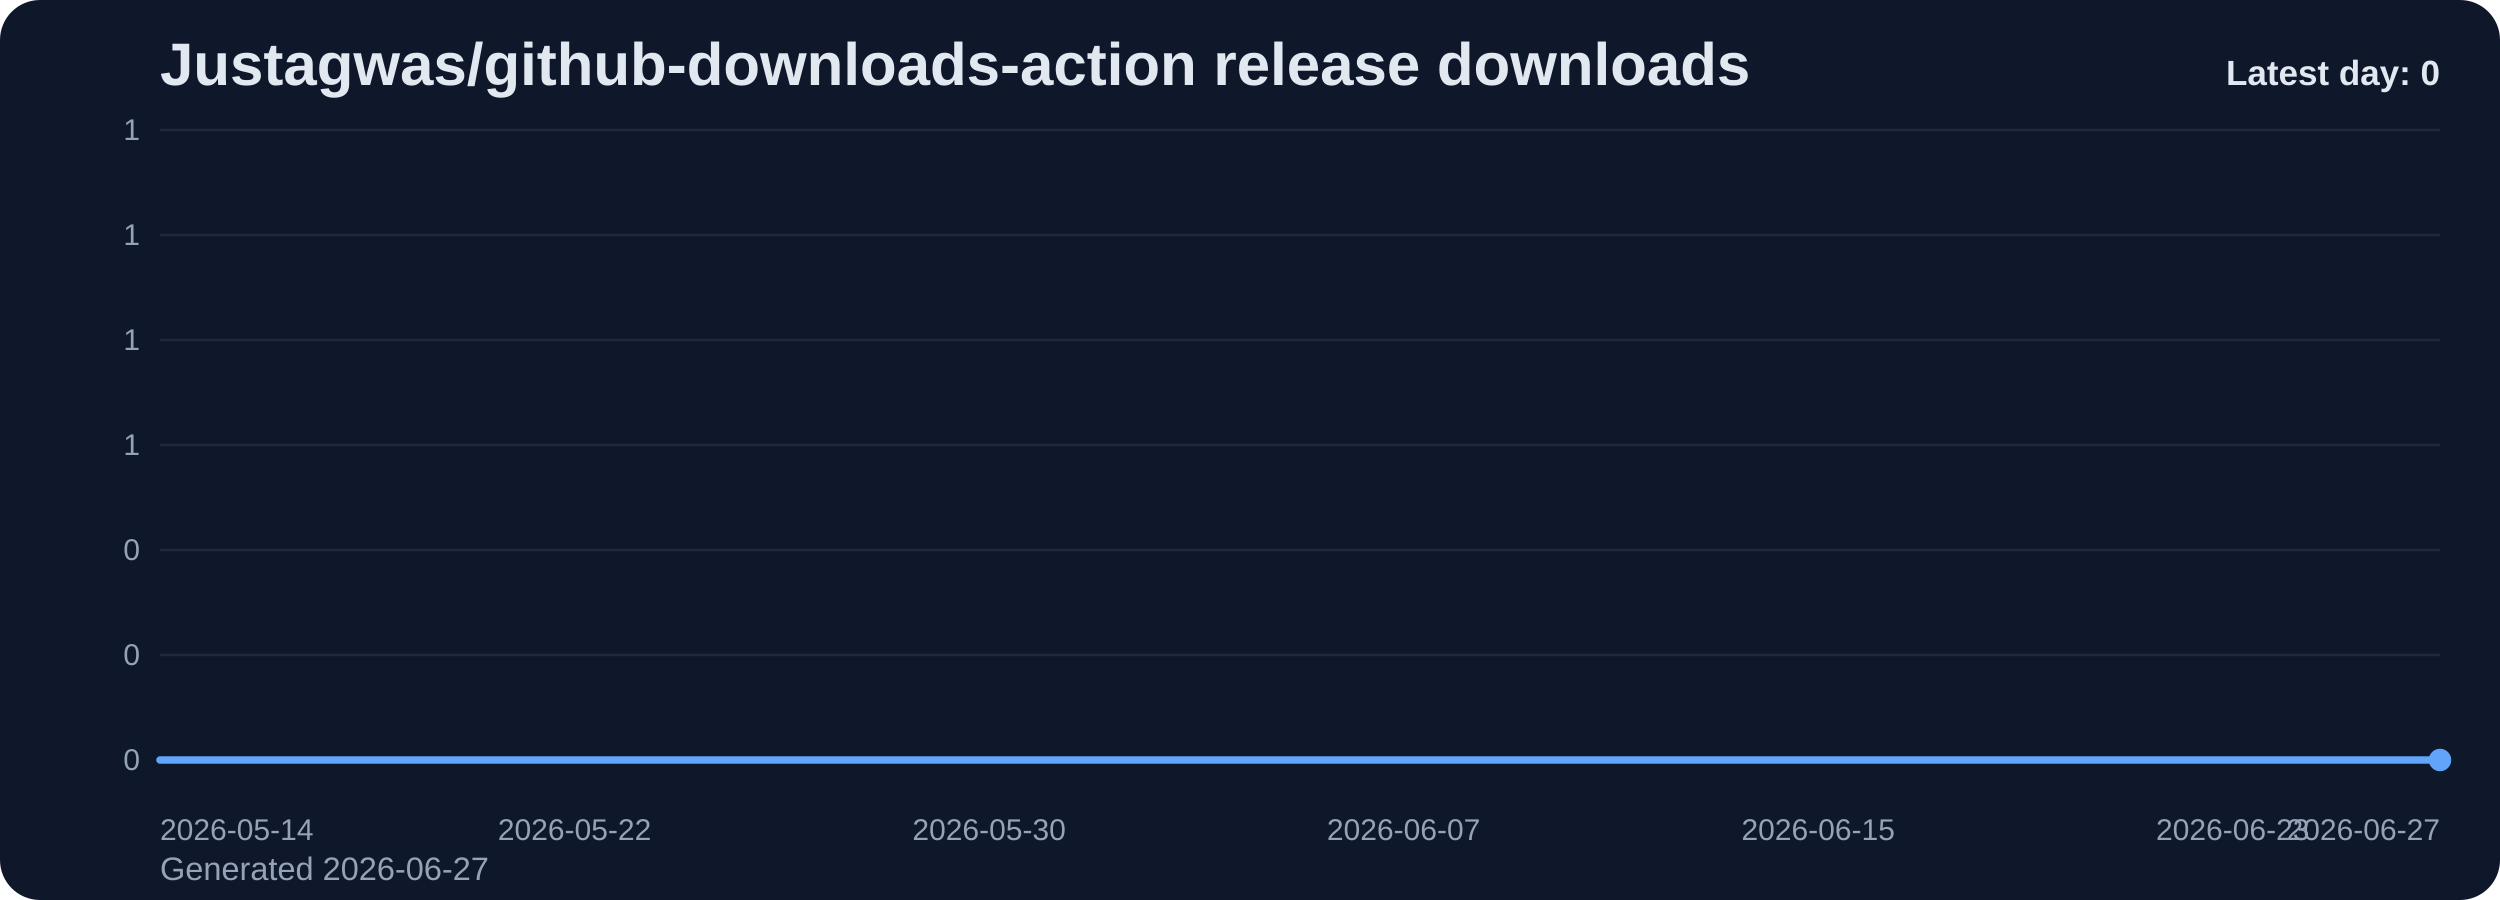
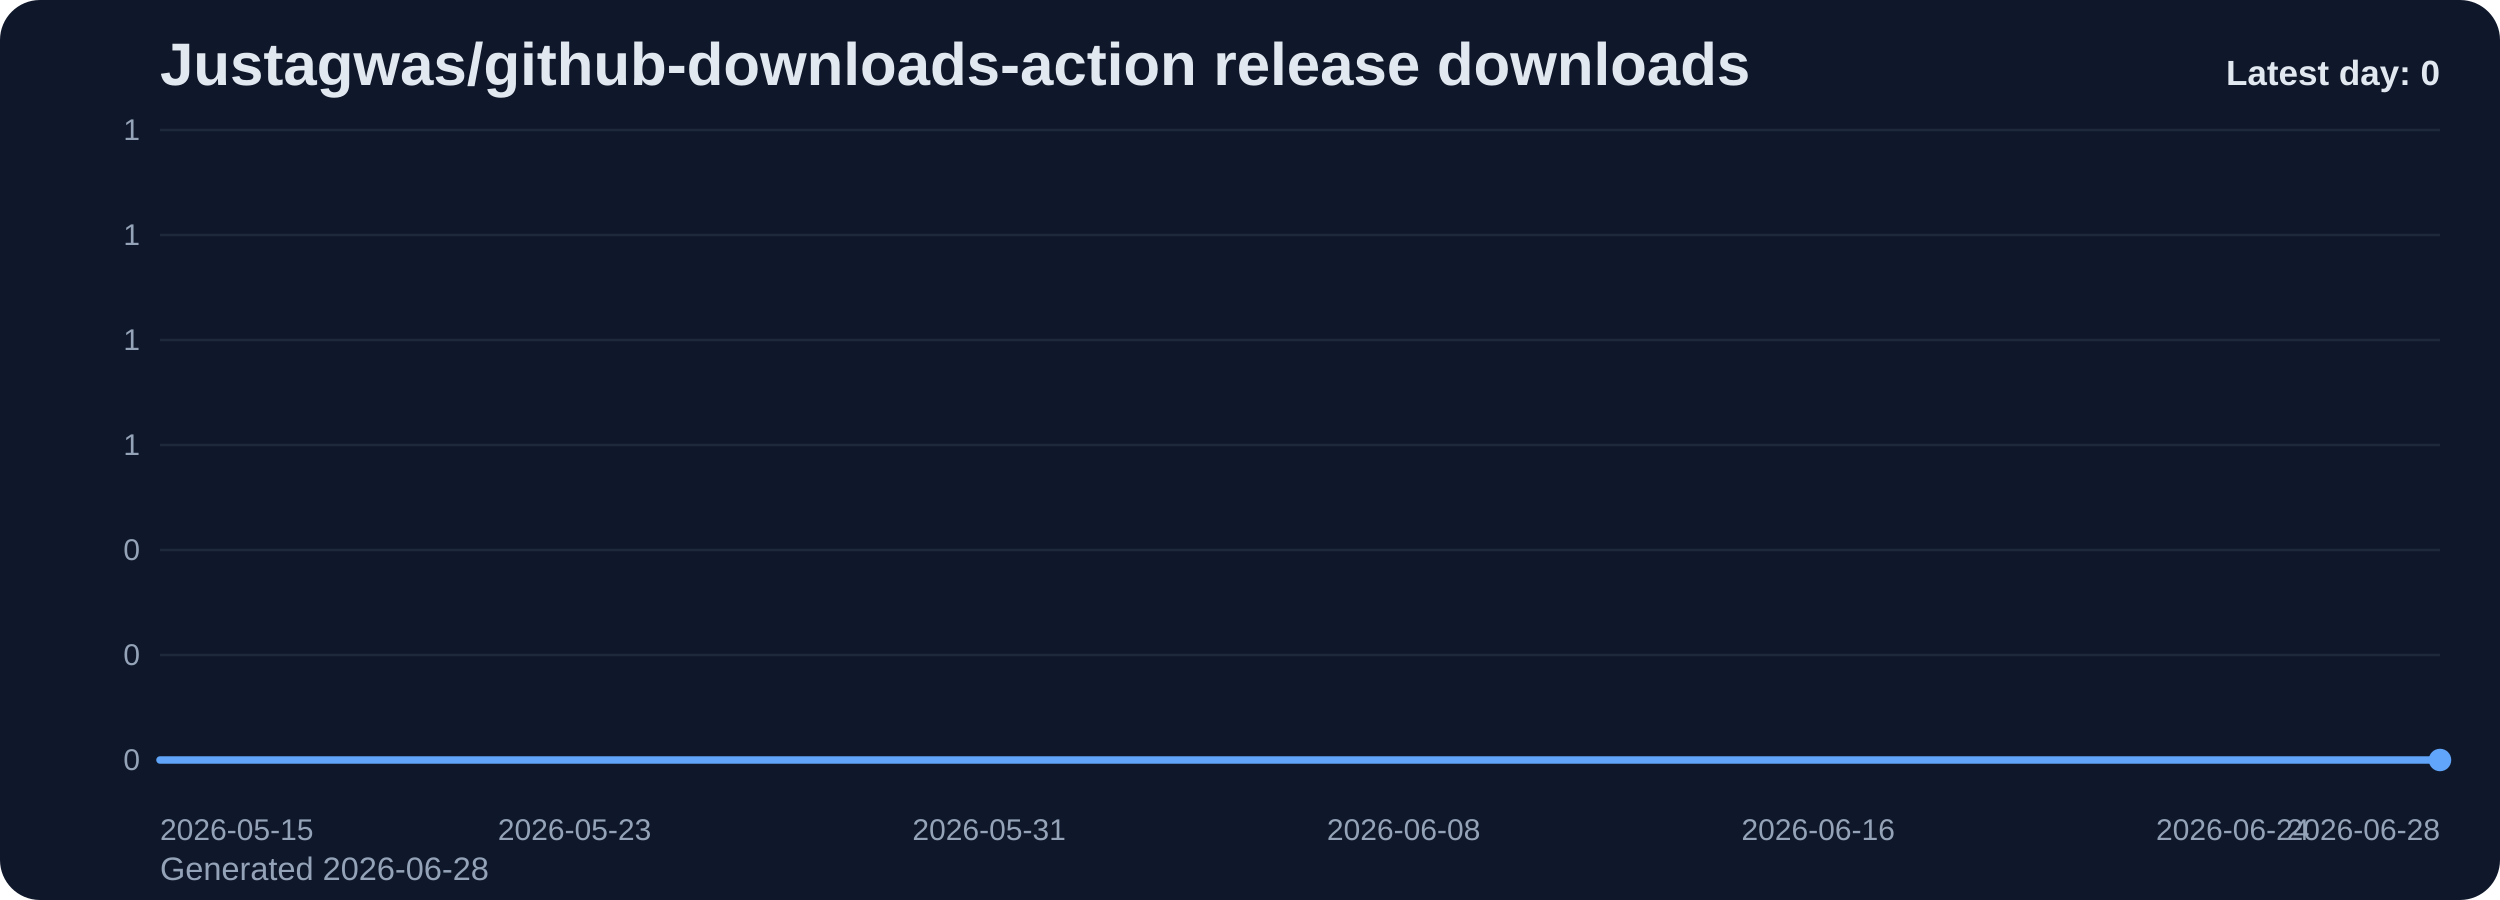
<svg xmlns="http://www.w3.org/2000/svg" viewBox="0 0 1000 360" role="img" aria-label="Justagwas/github-downloads-action release downloads chart">
  <defs>
    <linearGradient id="fill-daily-slate" x1="0" y1="0" x2="0" y2="1">
      <stop offset="0%" stop-color="#60a5fa" stop-opacity="0.32" />
      <stop offset="100%" stop-color="#60a5fa" stop-opacity="0.05" />
    </linearGradient>
    <style>
      .bg { fill: #0f172a; }
      .title { font: 700 24px Arial, sans-serif; fill: #e2e8f0; }
      .sub { font: 400 13px Arial, sans-serif; fill: #94a3b8; }
      .grid { stroke: #1e293b; stroke-width: 1; }
      .axis { font: 400 12px Arial, sans-serif; fill: #94a3b8; }
      .line { fill: none; stroke: #60a5fa; stroke-width: 3; stroke-linecap: round; stroke-linejoin: round; }
      .dot { fill: #60a5fa; }
      .value { font: 600 11px Arial, sans-serif; fill: #cbd5e1; }
      .latest { font: 700 14px Arial, sans-serif; fill: #e2e8f0; }
    </style>
  </defs>
  <rect class="bg" x="0" y="0" width="1000" height="360" rx="16" />
  <text class="title" x="64" y="34">Justagwas/github-downloads-action release downloads</text>
-   <text class="sub" x="64" y="352">Generated 2026-06-27</text>
+   <text class="sub" x="64" y="352">Generated 2026-06-28</text>
  <line x1="64" y1="52.00" x2="976" y2="52.00" class="grid" />
  <text x="56" y="56.00" text-anchor="end" class="axis">1</text>
  <line x1="64" y1="94.00" x2="976" y2="94.00" class="grid" />
  <text x="56" y="98.00" text-anchor="end" class="axis">1</text>
  <line x1="64" y1="136.00" x2="976" y2="136.00" class="grid" />
  <text x="56" y="140.00" text-anchor="end" class="axis">1</text>
  <line x1="64" y1="178.00" x2="976" y2="178.00" class="grid" />
  <text x="56" y="182.00" text-anchor="end" class="axis">1</text>
  <line x1="64" y1="220.00" x2="976" y2="220.00" class="grid" />
  <text x="56" y="224.00" text-anchor="end" class="axis">0</text>
  <line x1="64" y1="262.00" x2="976" y2="262.00" class="grid" />
  <text x="56" y="266.00" text-anchor="end" class="axis">0</text>
  <line x1="64" y1="304.00" x2="976" y2="304.00" class="grid" />
  <text x="56" y="308.00" text-anchor="end" class="axis">0</text>
  <path d="M 64.00 304 L 64.00 304.00 L 84.73 304.00 L 105.45 304.00 L 126.18 304.00 L 146.91 304.00 L 167.64 304.00 L 188.36 304.00 L 209.09 304.00 L 229.82 304.00 L 250.55 304.00 L 271.27 304.00 L 292.00 304.00 L 312.73 304.00 L 333.45 304.00 L 354.18 304.00 L 374.91 304.00 L 395.64 304.00 L 416.36 304.00 L 437.09 304.00 L 457.82 304.00 L 478.55 304.00 L 499.27 304.00 L 520.00 304.00 L 540.73 304.00 L 561.45 304.00 L 582.18 304.00 L 602.91 304.00 L 623.64 304.00 L 644.36 304.00 L 665.09 304.00 L 685.82 304.00 L 706.55 304.00 L 727.27 304.00 L 748.00 304.00 L 768.73 304.00 L 789.45 304.00 L 810.18 304.00 L 830.91 304.00 L 851.64 304.00 L 872.36 304.00 L 893.09 304.00 L 913.82 304.00 L 934.55 304.00 L 955.27 304.00 L 976.00 304.00 L 976.00 304 Z" fill="url(#fill-daily-slate)" />
  <polyline class="line" points="64.00,304.00 84.73,304.00 105.45,304.00 126.18,304.00 146.91,304.00 167.64,304.00 188.36,304.00 209.09,304.00 229.82,304.00 250.55,304.00 271.27,304.00 292.00,304.00 312.73,304.00 333.45,304.00 354.18,304.00 374.91,304.00 395.64,304.00 416.36,304.00 437.09,304.00 457.82,304.00 478.55,304.00 499.27,304.00 520.00,304.00 540.73,304.00 561.45,304.00 582.18,304.00 602.91,304.00 623.64,304.00 644.36,304.00 665.09,304.00 685.82,304.00 706.55,304.00 727.27,304.00 748.00,304.00 768.73,304.00 789.45,304.00 810.18,304.00 830.91,304.00 851.64,304.00 872.36,304.00 893.09,304.00 913.82,304.00 934.55,304.00 955.27,304.00 976.00,304.00" />
  <circle class="dot" cx="976.00" cy="304.00" r="4.5" />
-   <text class="axis" x="64.00" y="336" text-anchor="start">2026-05-14</text>
-   <text class="axis" x="229.82" y="336" text-anchor="middle">2026-05-22</text>
-   <text class="axis" x="395.64" y="336" text-anchor="middle">2026-05-30</text>
-   <text class="axis" x="561.45" y="336" text-anchor="middle">2026-06-07</text>
-   <text class="axis" x="727.27" y="336" text-anchor="middle">2026-06-15</text>
-   <text class="axis" x="893.09" y="336" text-anchor="middle">2026-06-23</text>
-   <text class="axis" x="976.00" y="336" text-anchor="end">2026-06-27</text>
+   <text class="axis" x="64.00" y="336" text-anchor="start">2026-05-15</text>
+   <text class="axis" x="229.82" y="336" text-anchor="middle">2026-05-23</text>
+   <text class="axis" x="395.64" y="336" text-anchor="middle">2026-05-31</text>
+   <text class="axis" x="561.45" y="336" text-anchor="middle">2026-06-08</text>
+   <text class="axis" x="727.27" y="336" text-anchor="middle">2026-06-16</text>
+   <text class="axis" x="893.09" y="336" text-anchor="middle">2026-06-24</text>
+   <text class="axis" x="976.00" y="336" text-anchor="end">2026-06-28</text>
  <text class="latest" x="976" y="34" text-anchor="end">Latest day: 0</text>
</svg>
